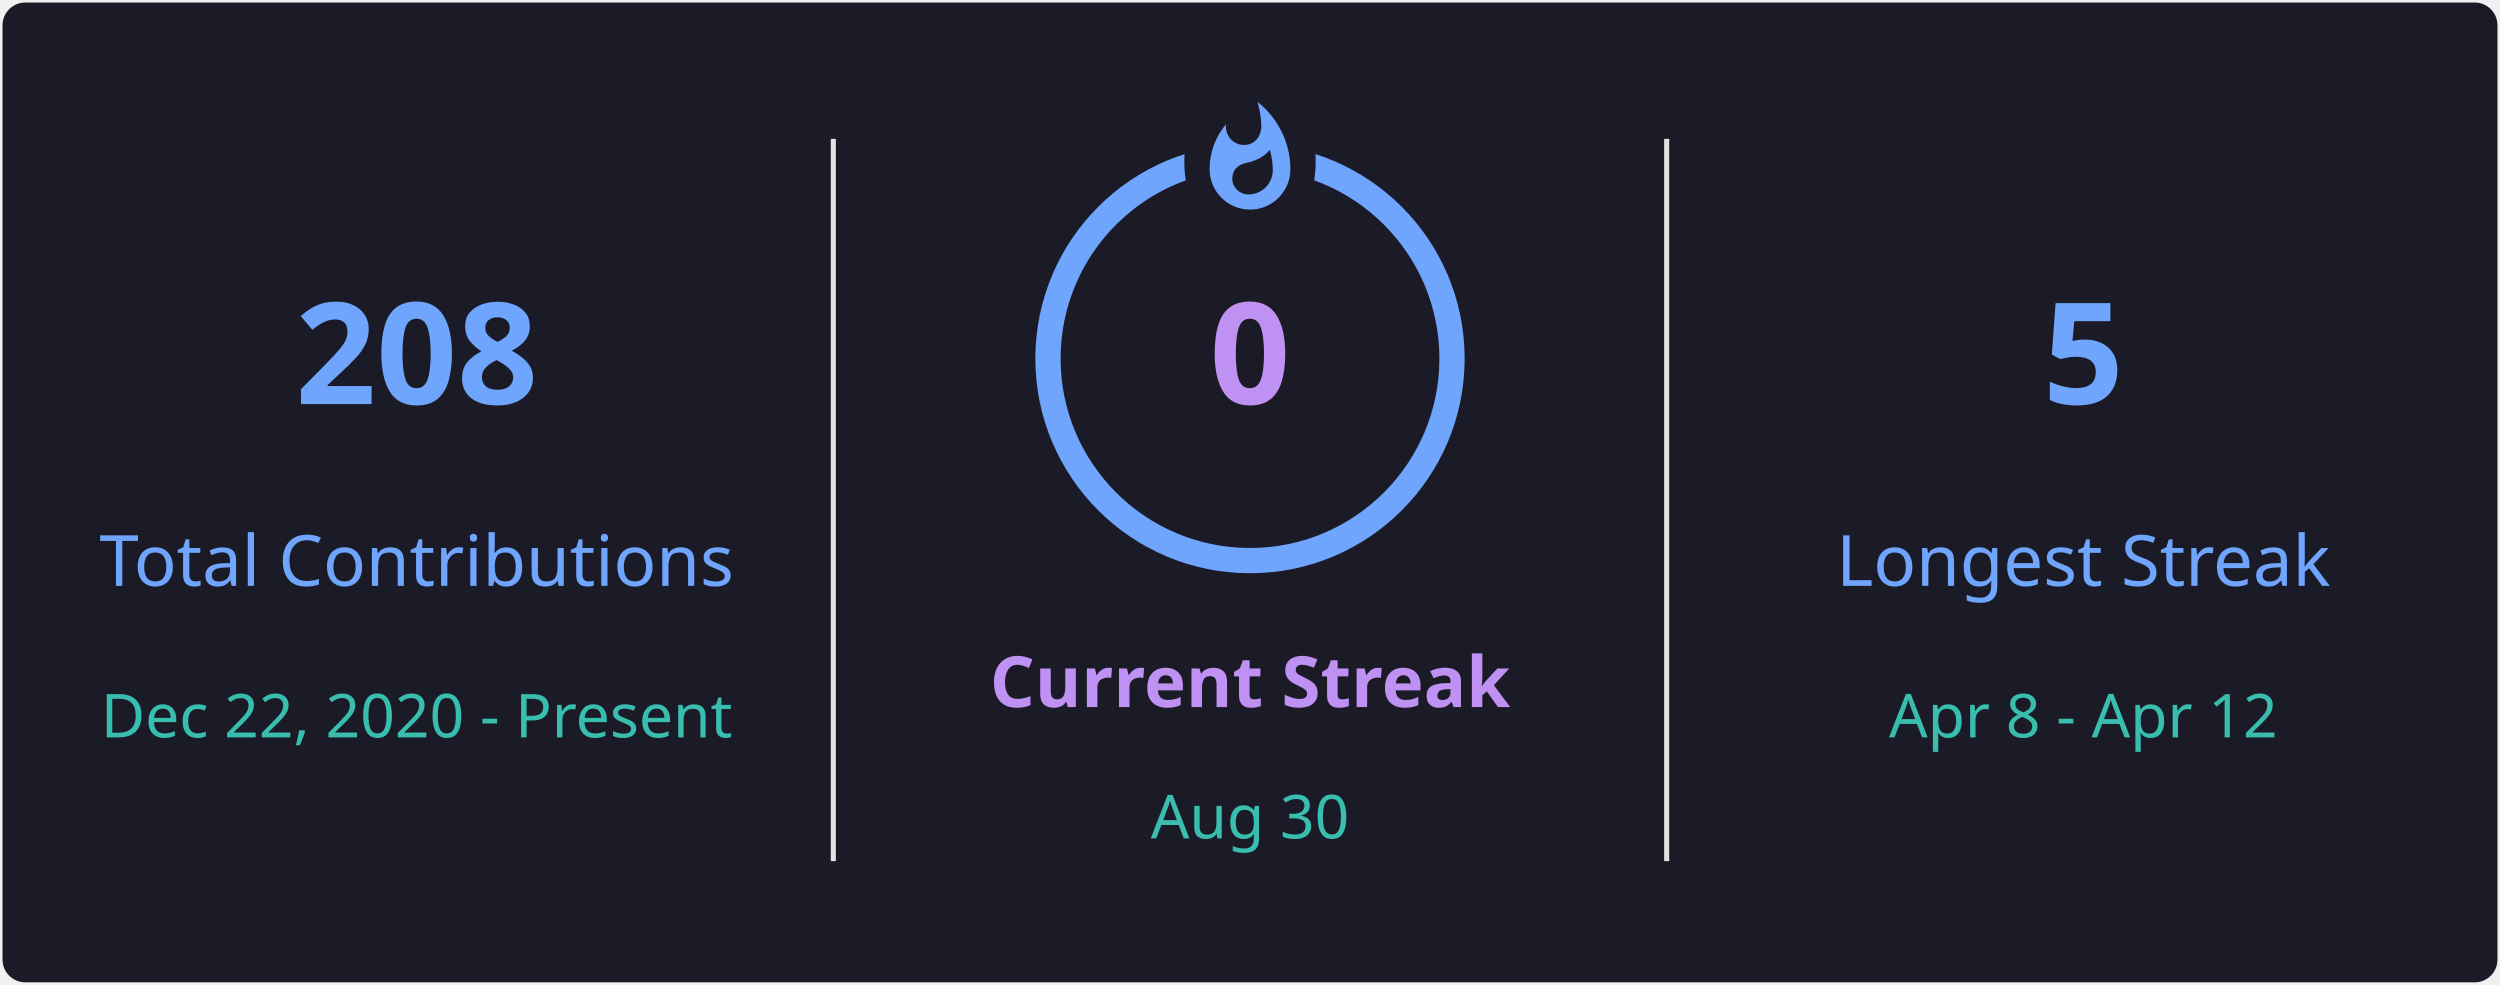
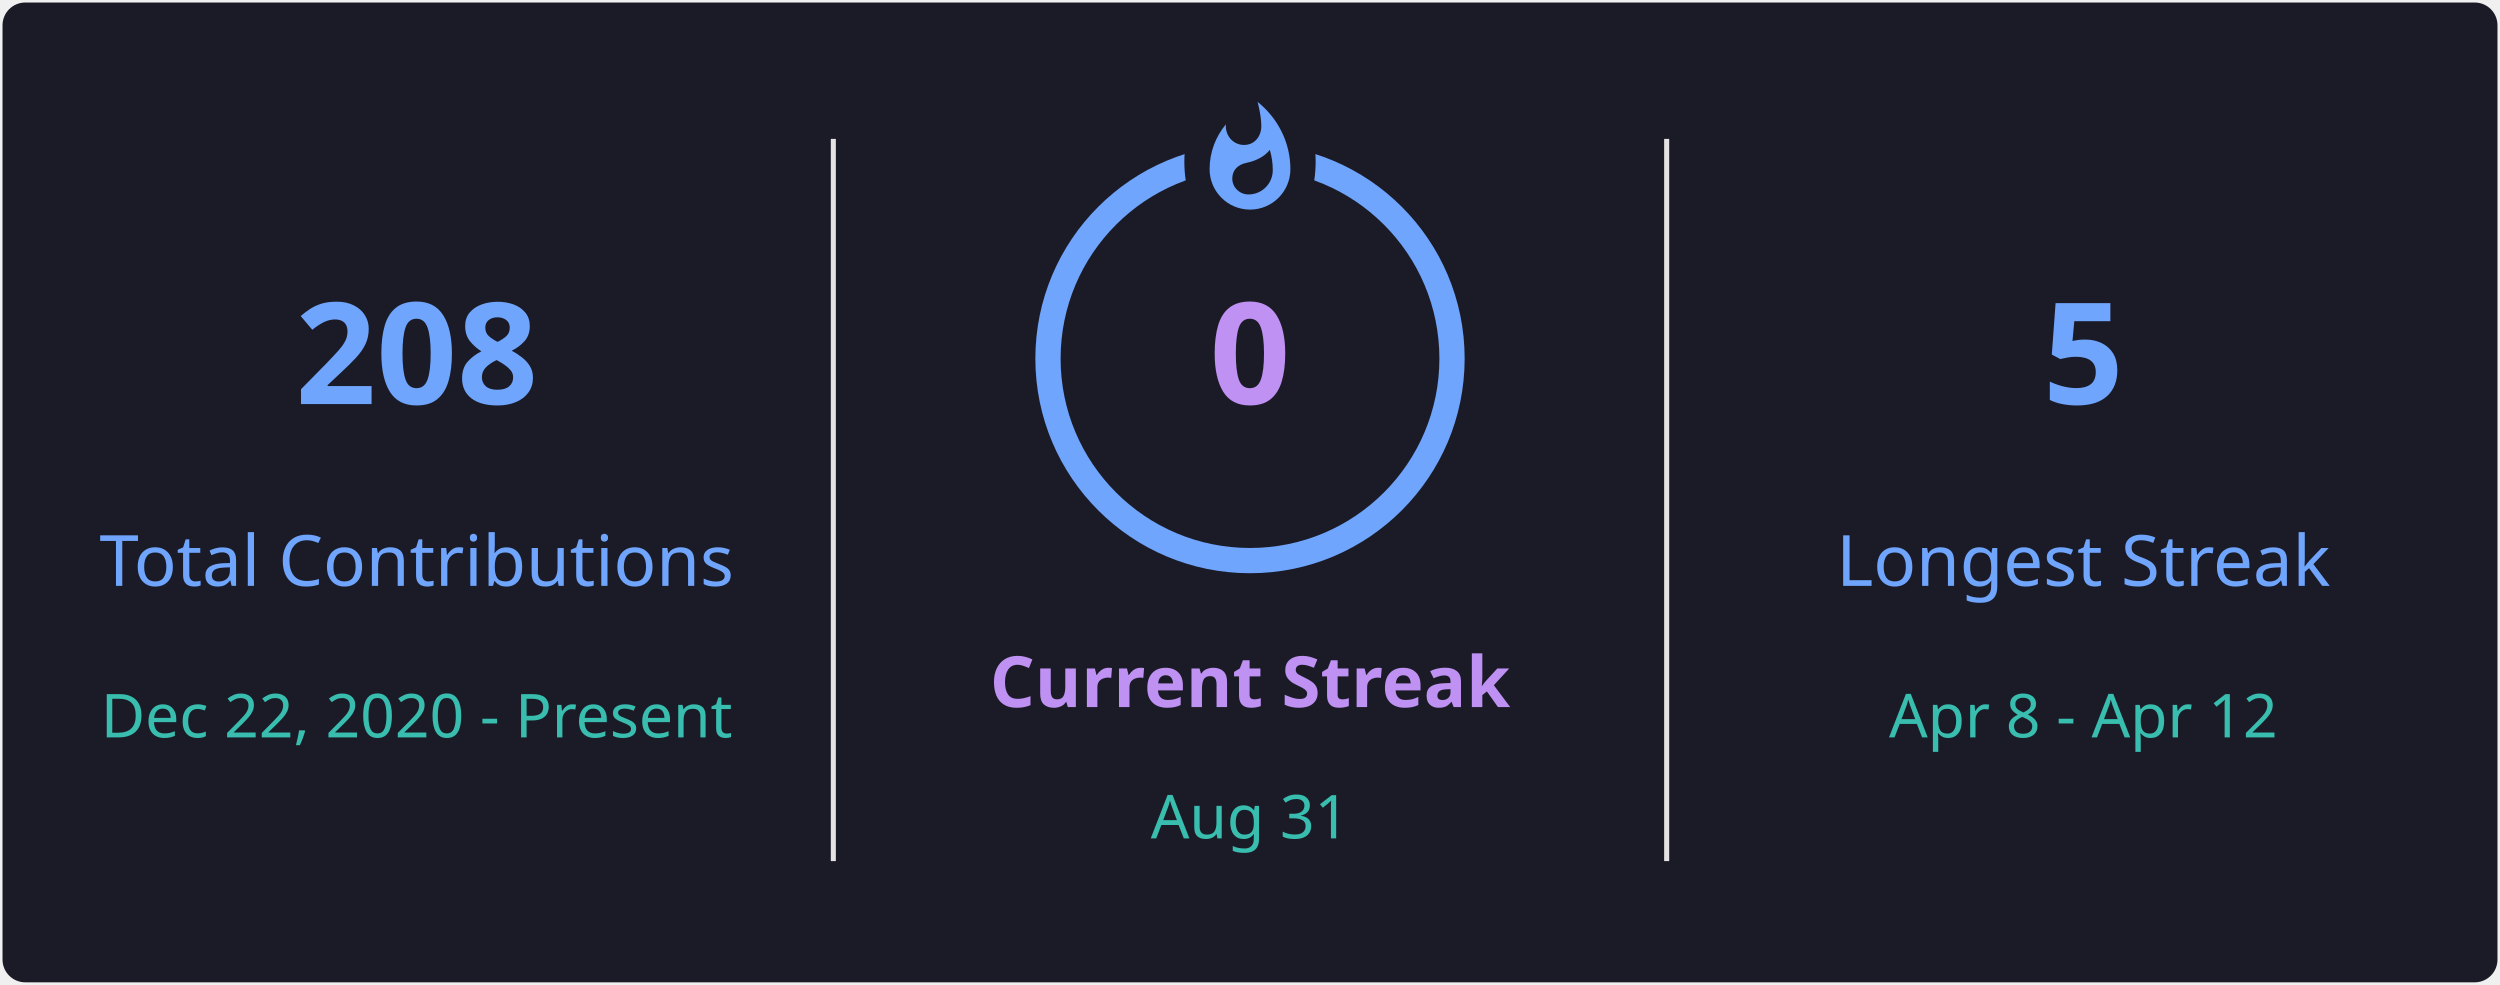
<svg xmlns="http://www.w3.org/2000/svg" style="isolation: isolate" viewBox="0 0 495 195" width="495px" height="195px" direction="ltr">
  <defs>
    <clipPath id="outer_rectangle">
      <rect width="495" height="195" rx="4.5" />
    </clipPath>
    <mask id="mask_out_ring_behind_fire">
      <rect width="495" height="195" fill="white" />
      <ellipse id="mask-ellipse" cx="247.5" cy="32" rx="13" ry="18" fill="black" />
    </mask>
  </defs>
  <g clip-path="url(#outer_rectangle)">
    <g style="isolation: isolate">
      <rect stroke="#000000" stroke-opacity="0" fill="#1A1B27" rx="4.5" x="0.5" y="0.5" width="494" height="194" />
    </g>
    <g style="isolation: isolate">
      <line x1="165" y1="28" x2="165" y2="170" vector-effect="non-scaling-stroke" stroke-width="1" stroke="#E4E2E2" stroke-linejoin="miter" stroke-linecap="square" stroke-miterlimit="3" />
      <line x1="330" y1="28" x2="330" y2="170" vector-effect="non-scaling-stroke" stroke-width="1" stroke="#E4E2E2" stroke-linejoin="miter" stroke-linecap="square" stroke-miterlimit="3" />
    </g>
    <g style="isolation: isolate">
      <g transform="translate(82.5, 48)">
        <text x="0" y="32" stroke-width="0" text-anchor="middle" fill="#70A5FD" stroke="none" font-family="&quot;Segoe UI&quot;, Ubuntu, sans-serif" font-weight="700" font-size="28px" font-style="normal" style="opacity: 1; opacity: 1;">
                        208
                    </text>
      </g>
      <g transform="translate(82.5, 84)">
        <text x="0" y="32" stroke-width="0" text-anchor="middle" fill="#70A5FD" stroke="none" font-family="&quot;Segoe UI&quot;, Ubuntu, sans-serif" font-weight="400" font-size="14px" font-style="normal" style="opacity: 1; opacity: 1;">
                        Total Contributions
                    </text>
      </g>
      <g transform="translate(82.5, 114)">
        <text x="0" y="32" stroke-width="0" text-anchor="middle" fill="#38BDAE" stroke="none" font-family="&quot;Segoe UI&quot;, Ubuntu, sans-serif" font-weight="400" font-size="12px" font-style="normal" style="opacity: 1; opacity: 1;">
                        Dec 22, 2020 - Present
                    </text>
      </g>
    </g>
    <g style="isolation: isolate">
      <g transform="translate(247.5, 108)">
        <text x="0" y="32" stroke-width="0" text-anchor="middle" fill="#BF91F3" stroke="none" font-family="&quot;Segoe UI&quot;, Ubuntu, sans-serif" font-weight="700" font-size="14px" font-style="normal" style="opacity: 1; opacity: 1;">
                        Current Streak
                    </text>
      </g>
      <g transform="translate(247.5, 145)">
        <text x="0" y="21" stroke-width="0" text-anchor="middle" fill="#38BDAE" stroke="none" font-family="&quot;Segoe UI&quot;, Ubuntu, sans-serif" font-weight="400" font-size="12px" font-style="normal" style="opacity: 1; opacity: 1;">
-                         Aug 30
+                         Aug 31
                    </text>
      </g>
      <g mask="url(#mask_out_ring_behind_fire)">
        <circle cx="247.5" cy="71" r="40" fill="none" stroke="#70A5FD" stroke-width="5" style="opacity: 1; opacity: 1;" />
      </g>
      <g transform="translate(247.5, 19.5)" stroke-opacity="0" style="opacity: 1; opacity: 1;">
        <path d="M -12 -0.5 L 15 -0.5 L 15 23.5 L -12 23.5 L -12 -0.5 Z" fill="none" />
        <path d="M 1.5 0.67 C 1.5 0.67 2.24 3.32 2.24 5.47 C 2.24 7.53 0.89 9.2 -1.17 9.2 C -3.23 9.2 -4.79 7.53 -4.79 5.47 L -4.76 5.11 C -6.78 7.51 -8 10.62 -8 13.99 C -8 18.41 -4.42 22 0 22 C 4.42 22 8 18.41 8 13.99 C 8 8.6 5.41 3.79 1.5 0.67 Z M -0.29 19 C -2.07 19 -3.51 17.6 -3.51 15.86 C -3.51 14.24 -2.46 13.1 -0.7 12.74 C 1.07 12.38 2.9 11.53 3.92 10.16 C 4.31 11.45 4.51 12.81 4.51 14.2 C 4.51 16.85 2.36 19 -0.29 19 Z" fill="#70A5FD" stroke-opacity="0" />
      </g>
      <g transform="translate(247.5, 48)">
        <text x="0" y="32" stroke-width="0" text-anchor="middle" fill="#BF91F3" stroke="none" font-family="&quot;Segoe UI&quot;, Ubuntu, sans-serif" font-weight="700" font-size="28px" font-style="normal" style="font-size: 28px;">
                        0
                    </text>
      </g>
    </g>
    <g style="isolation: isolate">
      <g transform="translate(412.5, 48)">
        <text x="0" y="32" stroke-width="0" text-anchor="middle" fill="#70A5FD" stroke="none" font-family="&quot;Segoe UI&quot;, Ubuntu, sans-serif" font-weight="700" font-size="28px" font-style="normal" style="opacity: 1; opacity: 1;">
                        5
                    </text>
      </g>
      <g transform="translate(412.5, 84)">
        <text x="0" y="32" stroke-width="0" text-anchor="middle" fill="#70A5FD" stroke="none" font-family="&quot;Segoe UI&quot;, Ubuntu, sans-serif" font-weight="400" font-size="14px" font-style="normal" style="opacity: 1; opacity: 1;">
                        Longest Streak
                    </text>
      </g>
      <g transform="translate(412.5, 114)">
        <text x="0" y="32" stroke-width="0" text-anchor="middle" fill="#38BDAE" stroke="none" font-family="&quot;Segoe UI&quot;, Ubuntu, sans-serif" font-weight="400" font-size="12px" font-style="normal" style="opacity: 1; opacity: 1;">
                        Apr 8 - Apr 12
                    </text>
      </g>
    </g>
  </g>
</svg>
